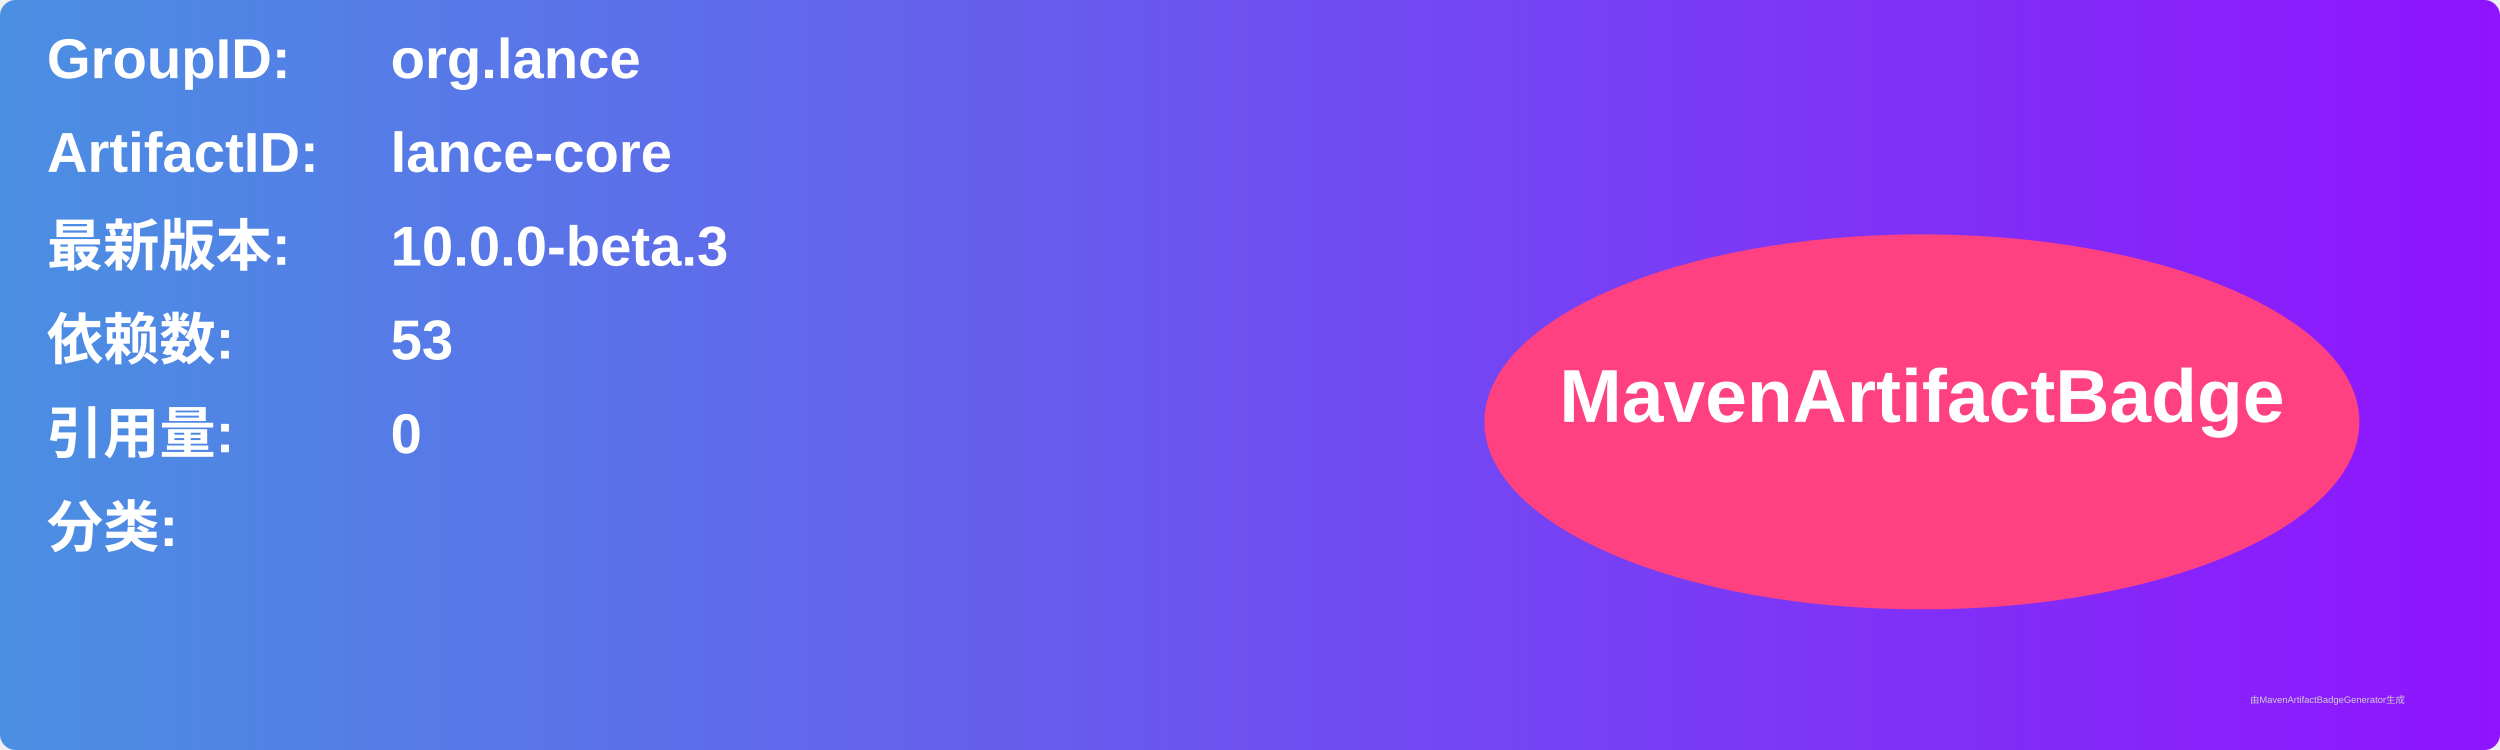
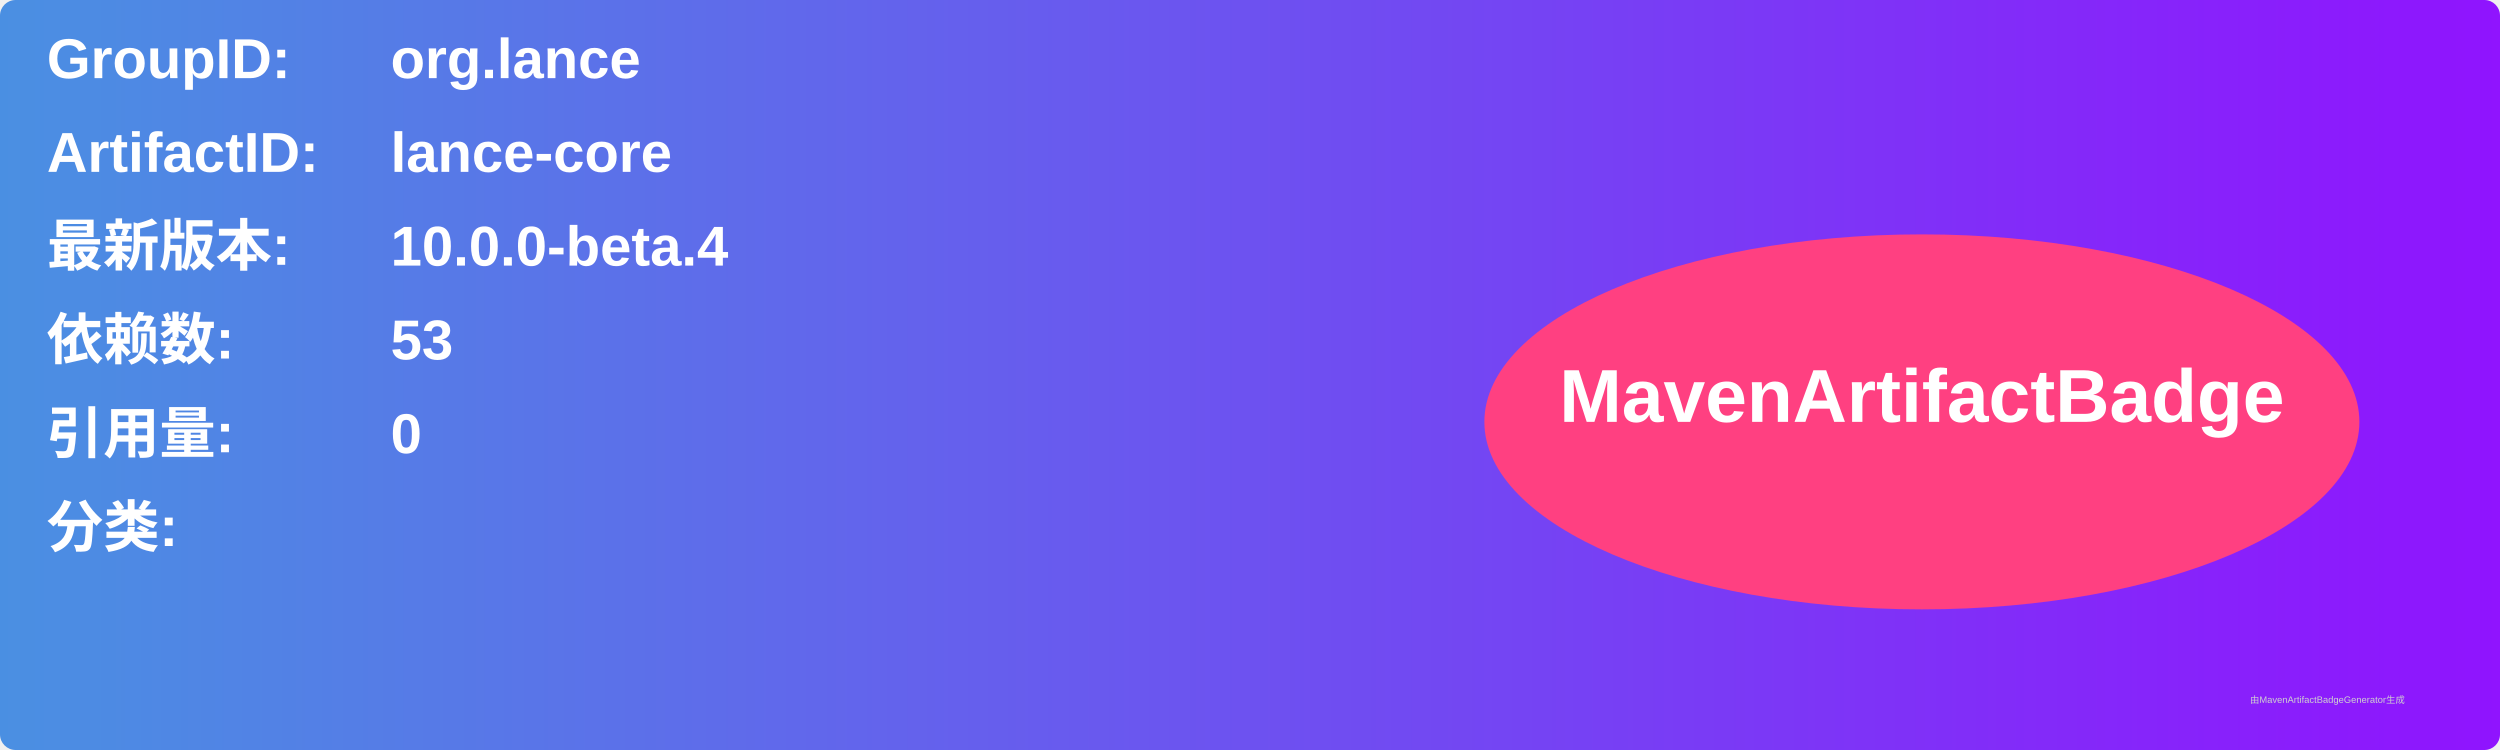
<svg xmlns="http://www.w3.org/2000/svg" width="800" height="240" viewBox="0 0 800 240">
  <linearGradient id="grad" x1="0%" y1="0%" x2="100%" y2="0%">
    <stop offset="0%" stop-color="#4a90e2" />
    <stop offset="100%" stop-color="#9013fe" />
  </linearGradient>
  <rect width="100%" height="100%" rx="5" ry="5" fill="url(#grad)" />
  <g transform="translate(15, 15)">
    <text x="0" y="10" font-family="Arial" font-size="18" fill="white" font-weight="bold" width="260">GroupID:</text>
    <text x="110" y="10" font-family="Arial" font-size="18" fill="white" font-weight="bold" width="460">org.lance</text>
    <text x="0" y="40" font-family="Arial" font-size="18" fill="white" font-weight="bold" width="260">ArtifactID:</text>
    <text x="110" y="40" font-family="Arial" font-size="18" fill="white" font-weight="bold" width="460">lance-core</text>
    <text x="0" y="70" font-family="Arial" font-size="18" fill="white" font-weight="bold">最新版本:</text>
    <text x="110" y="70" font-family="Arial" font-size="18" fill="white" font-weight="bold">
-       <tspan font-weight="bold">10.0.0-beta.3</tspan>
+       <tspan font-weight="bold">10.0.0-beta.4</tspan>
    </text>
    <text x="0" y="100" font-family="Arial" font-size="18" fill="white" font-weight="bold">依赖数: </text>
    <text x="110" y="100" font-family="Arial" font-size="18" fill="white">
      <tspan font-weight="bold">53</tspan>
    </text>
    <text x="0" y="130" font-family="Arial" font-size="18" fill="white" font-weight="bold">引用量: </text>
    <text x="110" y="130" font-family="Arial" font-size="18" fill="white">
      <tspan font-weight="bold">0</tspan>
    </text>
    <text x="0" y="160" font-family="Arial" font-size="18" fill="white" font-weight="bold">分类:</text>
    <text x="10" y="190" font-family="Arial" font-size="10" fill="white">
      <tspan font-weight="bold" />
    </text>
    <ellipse cx="600" cy="120" rx="140" ry="60" fill="#ff4081" />
    <text x="600" y="120" text-anchor="middle" font-family="Arial" font-size="24" fill="white" font-weight="bold">MavenArtifactBadge</text>
  </g>
  <text x="720" y="225" font-family="Arial" font-size="3" fill="#d0d0d0">由MavenArtifactBadgeGenerator生成</text>
</svg>
